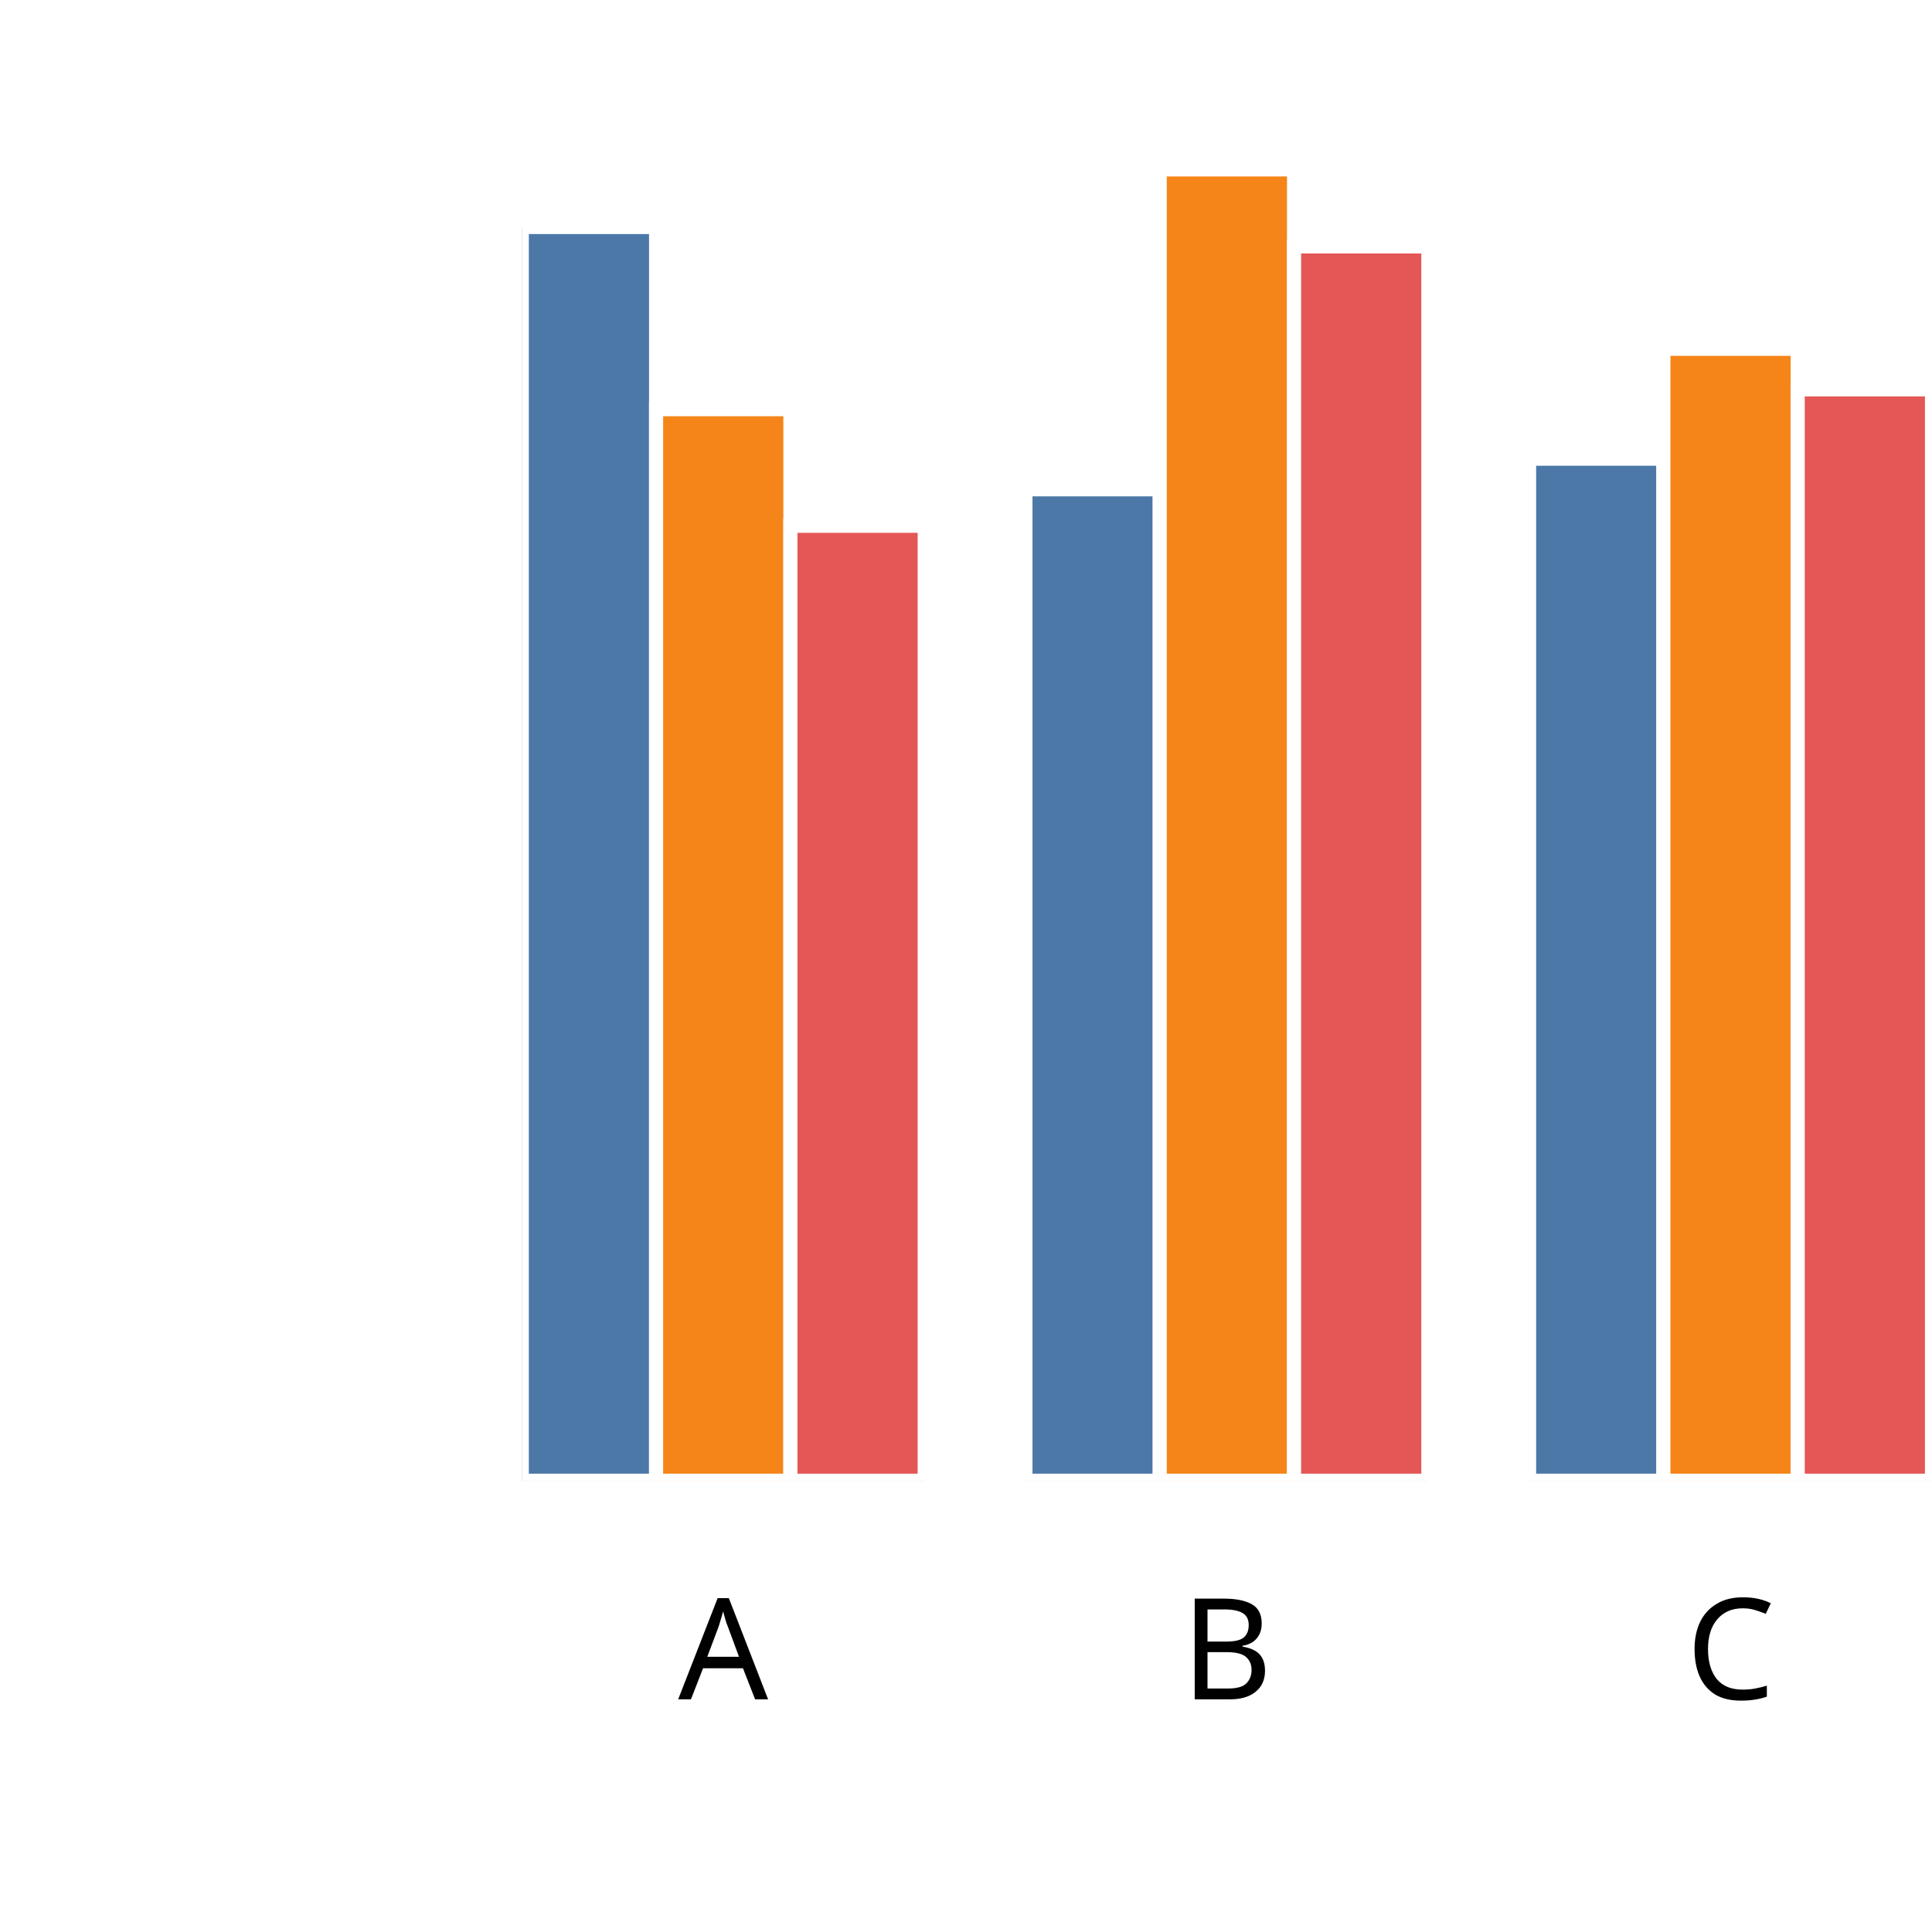
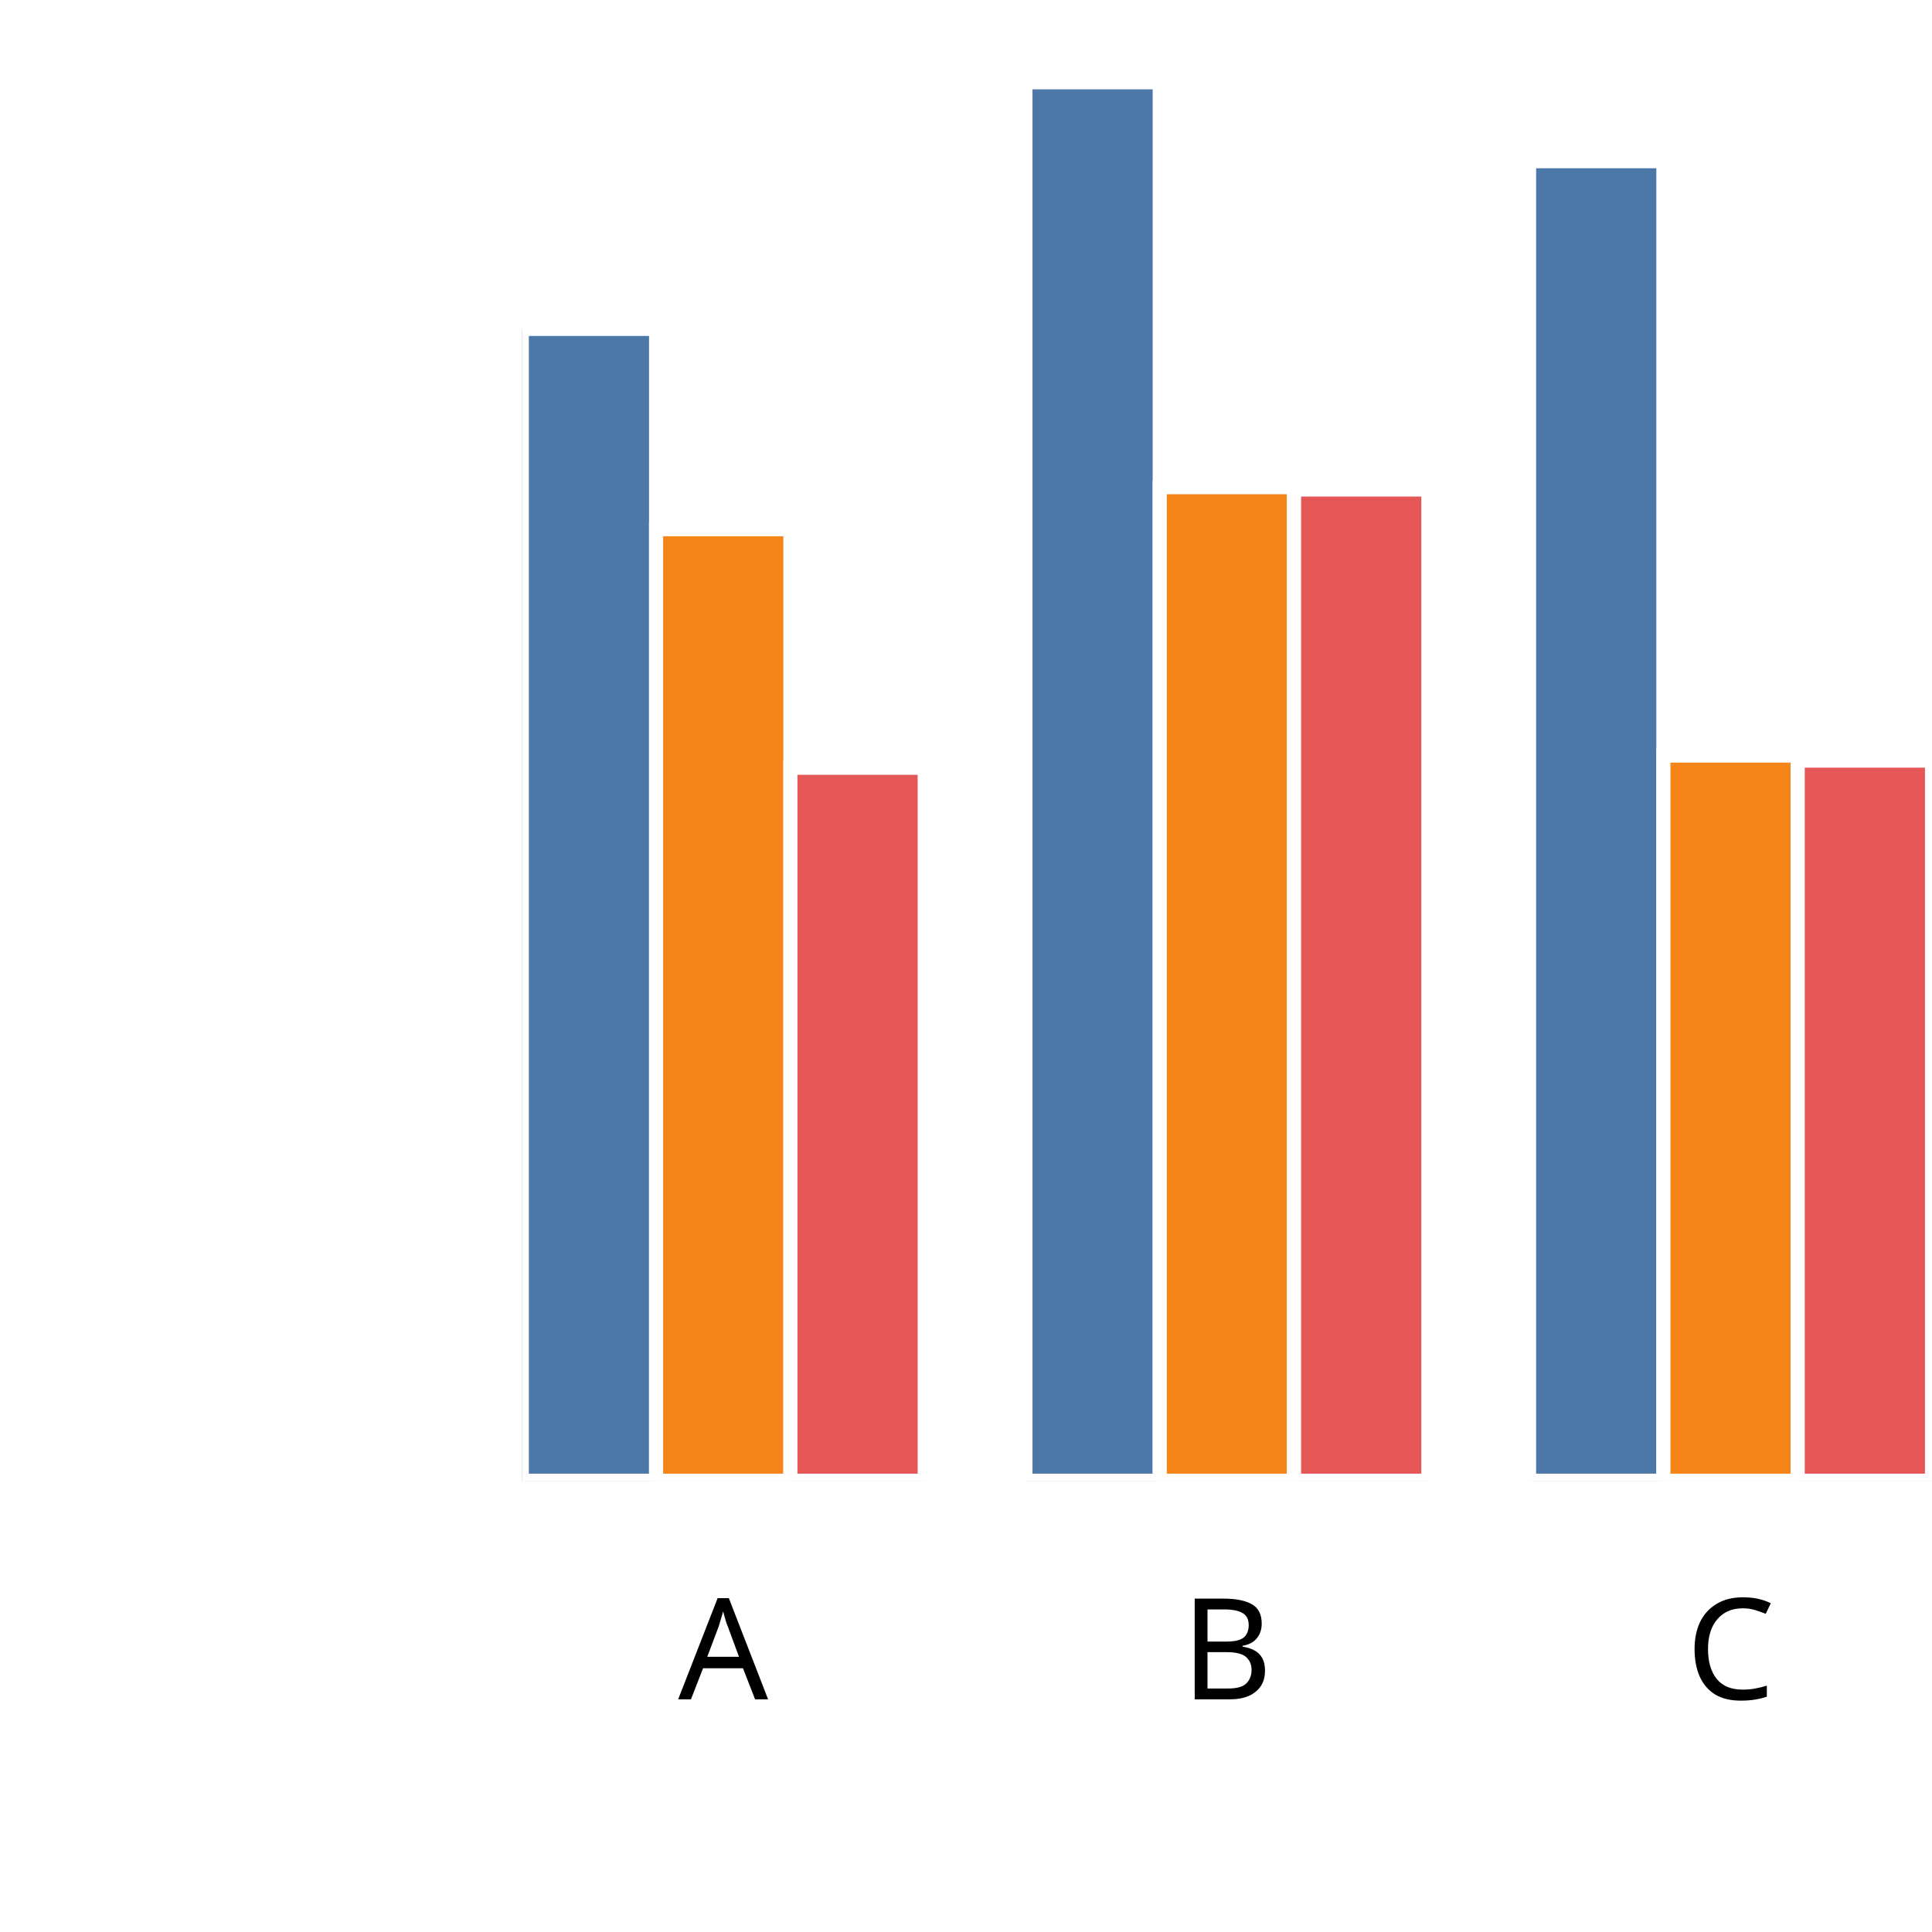
<svg xmlns="http://www.w3.org/2000/svg" version="1.1" class="marks" width="137" height="137" viewBox="0 0 137 137">
  <rect width="137" height="137" fill="white" />
  <g fill="none" stroke-miterlimit="10" transform="translate(37,5)">
    <g class="mark-group role-frame root" role="graphics-object" aria-roledescription="group mark container">
      <g transform="translate(0,0)">
        <path class="background" aria-hidden="true" d="M0,0h100v100h-100Z" />
        <g>
          <g class="mark-group role-axis" role="graphics-symbol" aria-roledescription="axis" aria-label="X-axis titled 'x' for a discrete scale with 3 values: A, B, C">
            <g transform="translate(0.5,100.5)">
              <path class="background" aria-hidden="true" d="M0,0h0v0h0Z" pointer-events="none" />
              <g>
                <g class="mark-rule role-axis-tick" pointer-events="none">
                  <line transform="translate(14,0)" x2="0" y2="5" stroke="white" stroke-width="1.01" opacity="1" />
                  <line transform="translate(50,0)" x2="0" y2="5" stroke="white" stroke-width="1.01" opacity="1" />
                  <line transform="translate(85,0)" x2="0" y2="5" stroke="white" stroke-width="1.01" opacity="1" />
                </g>
                <g class="mark-text role-axis-label" pointer-events="none">
                  <text text-anchor="middle" transform="translate(13.78571,15)" font-family="sans-serif" font-size="10px" font-style="normal" font-weight="400" fill="black" opacity="1">A</text>
                  <text text-anchor="middle" transform="translate(49.5,15)" font-family="sans-serif" font-size="10px" font-style="normal" font-weight="400" fill="black" opacity="1">B</text>
                  <text text-anchor="middle" transform="translate(85.21429,15)" font-family="sans-serif" font-size="10px" font-style="normal" font-weight="400" fill="black" opacity="1">C</text>
                </g>
                <g class="mark-text role-axis-title" pointer-events="none">
                  <text text-anchor="middle" transform="translate(50,30)" font-family="sans-serif" font-size="11px" font-style="normal" font-weight="400" fill="white" opacity="1">x</text>
                </g>
              </g>
              <path class="foreground" aria-hidden="true" d="" pointer-events="none" display="none" />
            </g>
          </g>
          <g class="mark-group role-axis" role="graphics-symbol" aria-roledescription="axis" aria-label="Y-axis titled 'sum of y' for a linear scale with values from 0.0 to 2.0">
            <g transform="translate(0.5,0.5)">
              <path class="background" aria-hidden="true" d="M0,0h0v0h0Z" pointer-events="none" />
              <g>
                <g class="mark-rule role-axis-tick" pointer-events="none">
                  <line transform="translate(0,100)" x2="-5" y2="0" stroke="white" stroke-width="1.01" opacity="1" />
                  <line transform="translate(0,75)" x2="-5" y2="0" stroke="white" stroke-width="1.01" opacity="1" />
                  <line transform="translate(0,50)" x2="-5" y2="0" stroke="white" stroke-width="1.01" opacity="1" />
                  <line transform="translate(0,25)" x2="-5" y2="0" stroke="white" stroke-width="1.01" opacity="1" />
                  <line transform="translate(0,0)" x2="-5" y2="0" stroke="white" stroke-width="1.01" opacity="1" />
                </g>
                <g class="mark-text role-axis-label" pointer-events="none">
                  <text text-anchor="end" transform="translate(-7,103)" font-family="sans-serif" font-size="10px" font-style="normal" font-weight="400" fill="white" opacity="1">0.0</text>
                  <text text-anchor="end" transform="translate(-7,78)" font-family="sans-serif" font-size="10px" font-style="normal" font-weight="400" fill="white" opacity="1">0.5</text>
                  <text text-anchor="end" transform="translate(-7,53)" font-family="sans-serif" font-size="10px" font-style="normal" font-weight="400" fill="white" opacity="1">1.0</text>
                  <text text-anchor="end" transform="translate(-7,28)" font-family="sans-serif" font-size="10px" font-style="normal" font-weight="400" fill="white" opacity="1">1.5</text>
                  <text text-anchor="end" transform="translate(-7,3)" font-family="sans-serif" font-size="10px" font-style="normal" font-weight="400" fill="white" opacity="1">2.0</text>
                </g>
                <g class="mark-text role-axis-title" pointer-events="none">
                  <text text-anchor="middle" transform="translate(-26,50) rotate(-90) translate(0,-2)" font-family="sans-serif" font-size="11px" font-style="normal" font-weight="400" fill="white" opacity="1">sum of y</text>
                </g>
              </g>
              <path class="foreground" aria-hidden="true" d="" pointer-events="none" display="none" />
            </g>
          </g>
          <g class="mark-group role-scope" clip-path="url(#clip1)" role="graphics-object" aria-roledescription="group mark container">
            <g transform="translate(0,0)">
              <path class="background" aria-hidden="true" d="M0,0h0v0h0Z" />
              <g>
                <g class="mark-rect role-mark" role="graphics-symbol" aria-roledescription="rect mark container">
-                   <path d="M1.7763568394002505e-15,11.096h9.524v88.904h-9.524Z" fill="#4c78a8" stroke="white" stroke-width="1" opacity="1" />
-                   <path d="M9.524,24.014h9.524v75.986h-9.524Z" fill="#f58518" stroke="white" stroke-width="1" opacity="1" />
-                   <path d="M19.048,32.282h9.524v67.718h-9.524Z" fill="#e45756" stroke="white" stroke-width="1" opacity="1" />
+                   <path d="M1.7763568394002505e-15,18.324h9.524v81.676h-9.524Z" fill="#4c78a8" stroke="white" stroke-width="1" opacity="1" />
+                   <path d="M9.524,32.527h9.524v67.473h-9.524Z" fill="#f58518" stroke="white" stroke-width="1" opacity="1" />
+                   <path d="M19.048,49.442h9.524v50.558h-9.524Z" fill="#e45756" stroke="white" stroke-width="1" opacity="1" />
                </g>
              </g>
              <path class="foreground" aria-hidden="true" d="" display="none" />
            </g>
            <g transform="translate(35.71429,0)">
              <path class="background" aria-hidden="true" d="M0,0h0v0h0Z" />
              <g>
                <g class="mark-rect role-mark" role="graphics-symbol" aria-roledescription="rect mark container">
-                   <path d="M1.7763568394002505e-15,29.695h9.524v70.305h-9.524Z" fill="#4c78a8" stroke="white" stroke-width="1" opacity="1" />
-                   <path d="M9.524,7.011h9.524v92.989h-9.524Z" fill="#f58518" stroke="white" stroke-width="1" opacity="1" />
-                   <path d="M19.048,12.476h9.524v87.524h-9.524Z" fill="#e45756" stroke="white" stroke-width="1" opacity="1" />
+                   <path d="M1.7763568394002505e-15,0.836h9.524v99.164h-9.524Z" fill="#4c78a8" stroke="white" stroke-width="1" opacity="1" />
+                   <path d="M9.524,29.548h9.524v70.452h-9.524Z" fill="#f58518" stroke="white" stroke-width="1" opacity="1" />
+                   <path d="M19.048,29.71h9.524v70.29h-9.524Z" fill="#e45756" stroke="white" stroke-width="1" opacity="1" />
                </g>
              </g>
              <path class="foreground" aria-hidden="true" d="" display="none" />
            </g>
            <g transform="translate(71.42857,0)">
              <path class="background" aria-hidden="true" d="M0,0h0v0h0Z" />
              <g>
                <g class="mark-rect role-mark" role="graphics-symbol" aria-roledescription="rect mark container">
-                   <path d="M1.7763568394002505e-15,27.525h9.524v72.475h-9.524Z" fill="#4c78a8" stroke="white" stroke-width="1" opacity="1" />
-                   <path d="M9.524,19.733h9.524v80.267h-9.524Z" fill="#f58518" stroke="white" stroke-width="1" opacity="1" />
-                   <path d="M19.048,22.611h9.524v77.389h-9.524Z" fill="#e45756" stroke="white" stroke-width="1" opacity="1" />
+                   <path d="M1.7763568394002505e-15,6.43h9.524v93.57h-9.524Z" fill="#4c78a8" stroke="white" stroke-width="1" opacity="1" />
+                   <path d="M9.524,48.576h9.524v51.424h-9.524Z" fill="#f58518" stroke="white" stroke-width="1" opacity="1" />
+                   <path d="M19.048,48.934h9.524v51.066h-9.524Z" fill="#e45756" stroke="white" stroke-width="1" opacity="1" />
                </g>
              </g>
              <path class="foreground" aria-hidden="true" d="" display="none" />
            </g>
          </g>
        </g>
        <path class="foreground" aria-hidden="true" d="" display="none" />
      </g>
    </g>
  </g>
  <defs>
    <clipPath id="clip1">
      <rect x="0" y="0" width="100" height="100" />
    </clipPath>
  </defs>
</svg>
